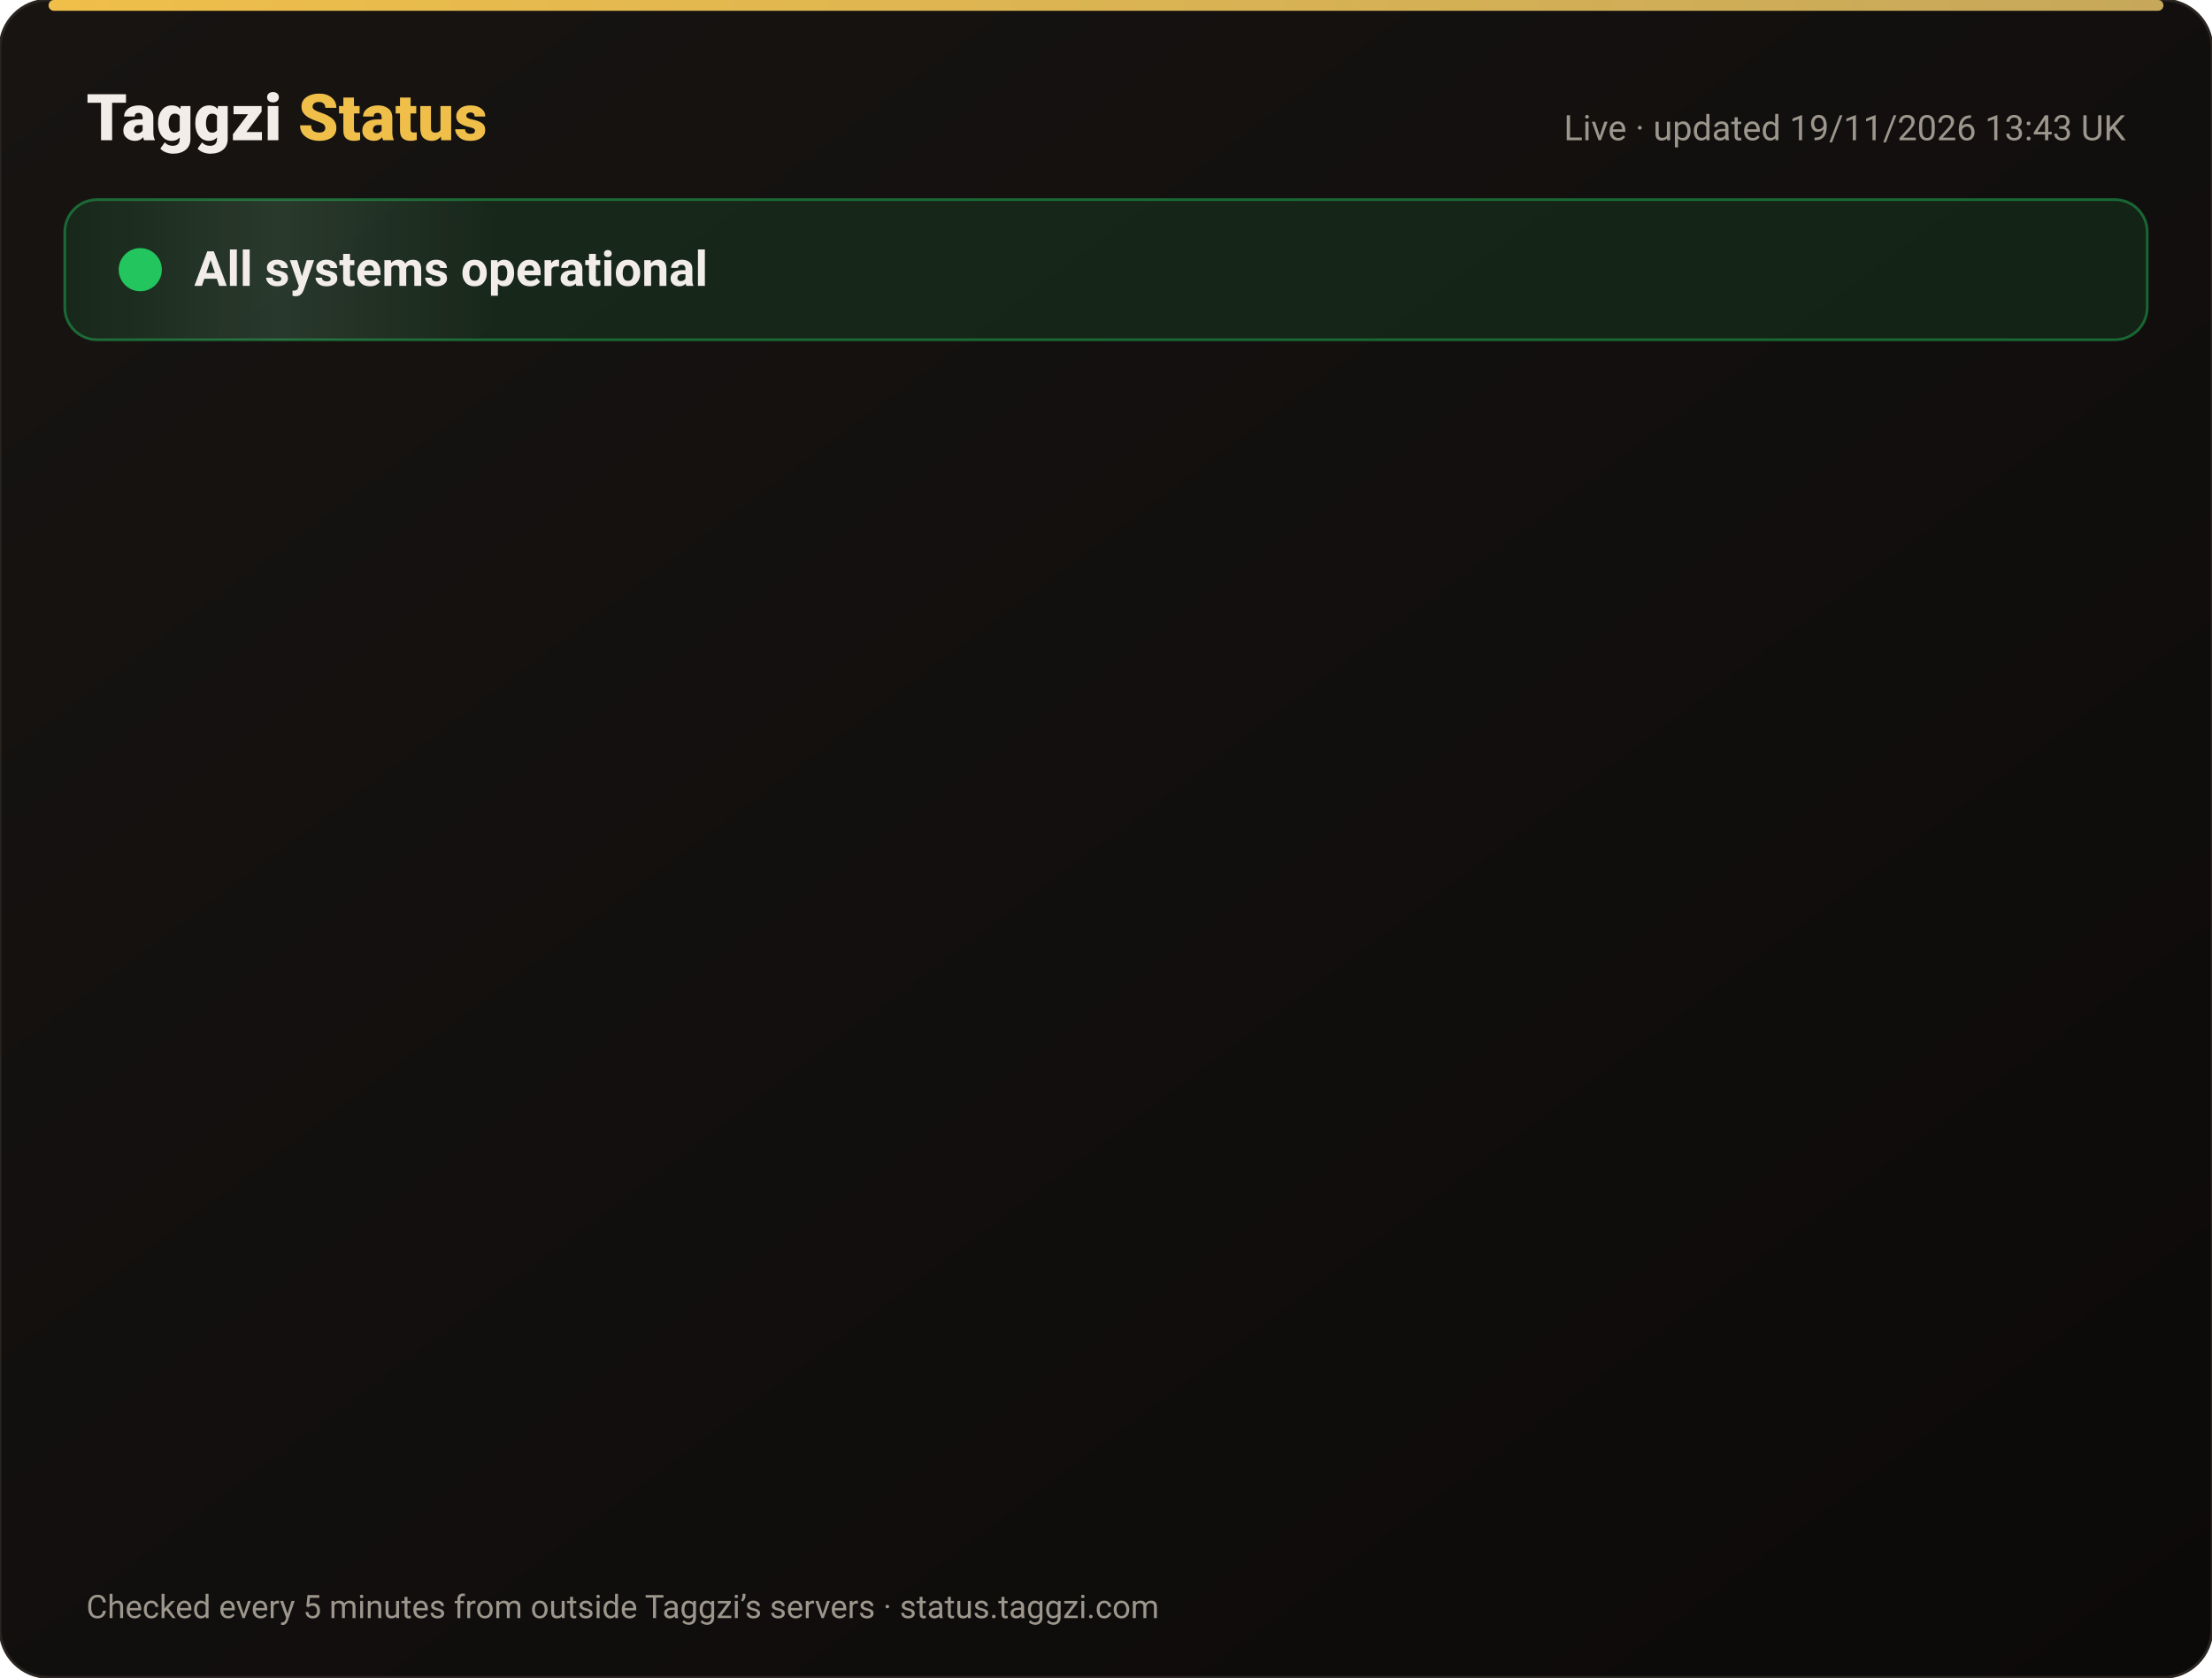
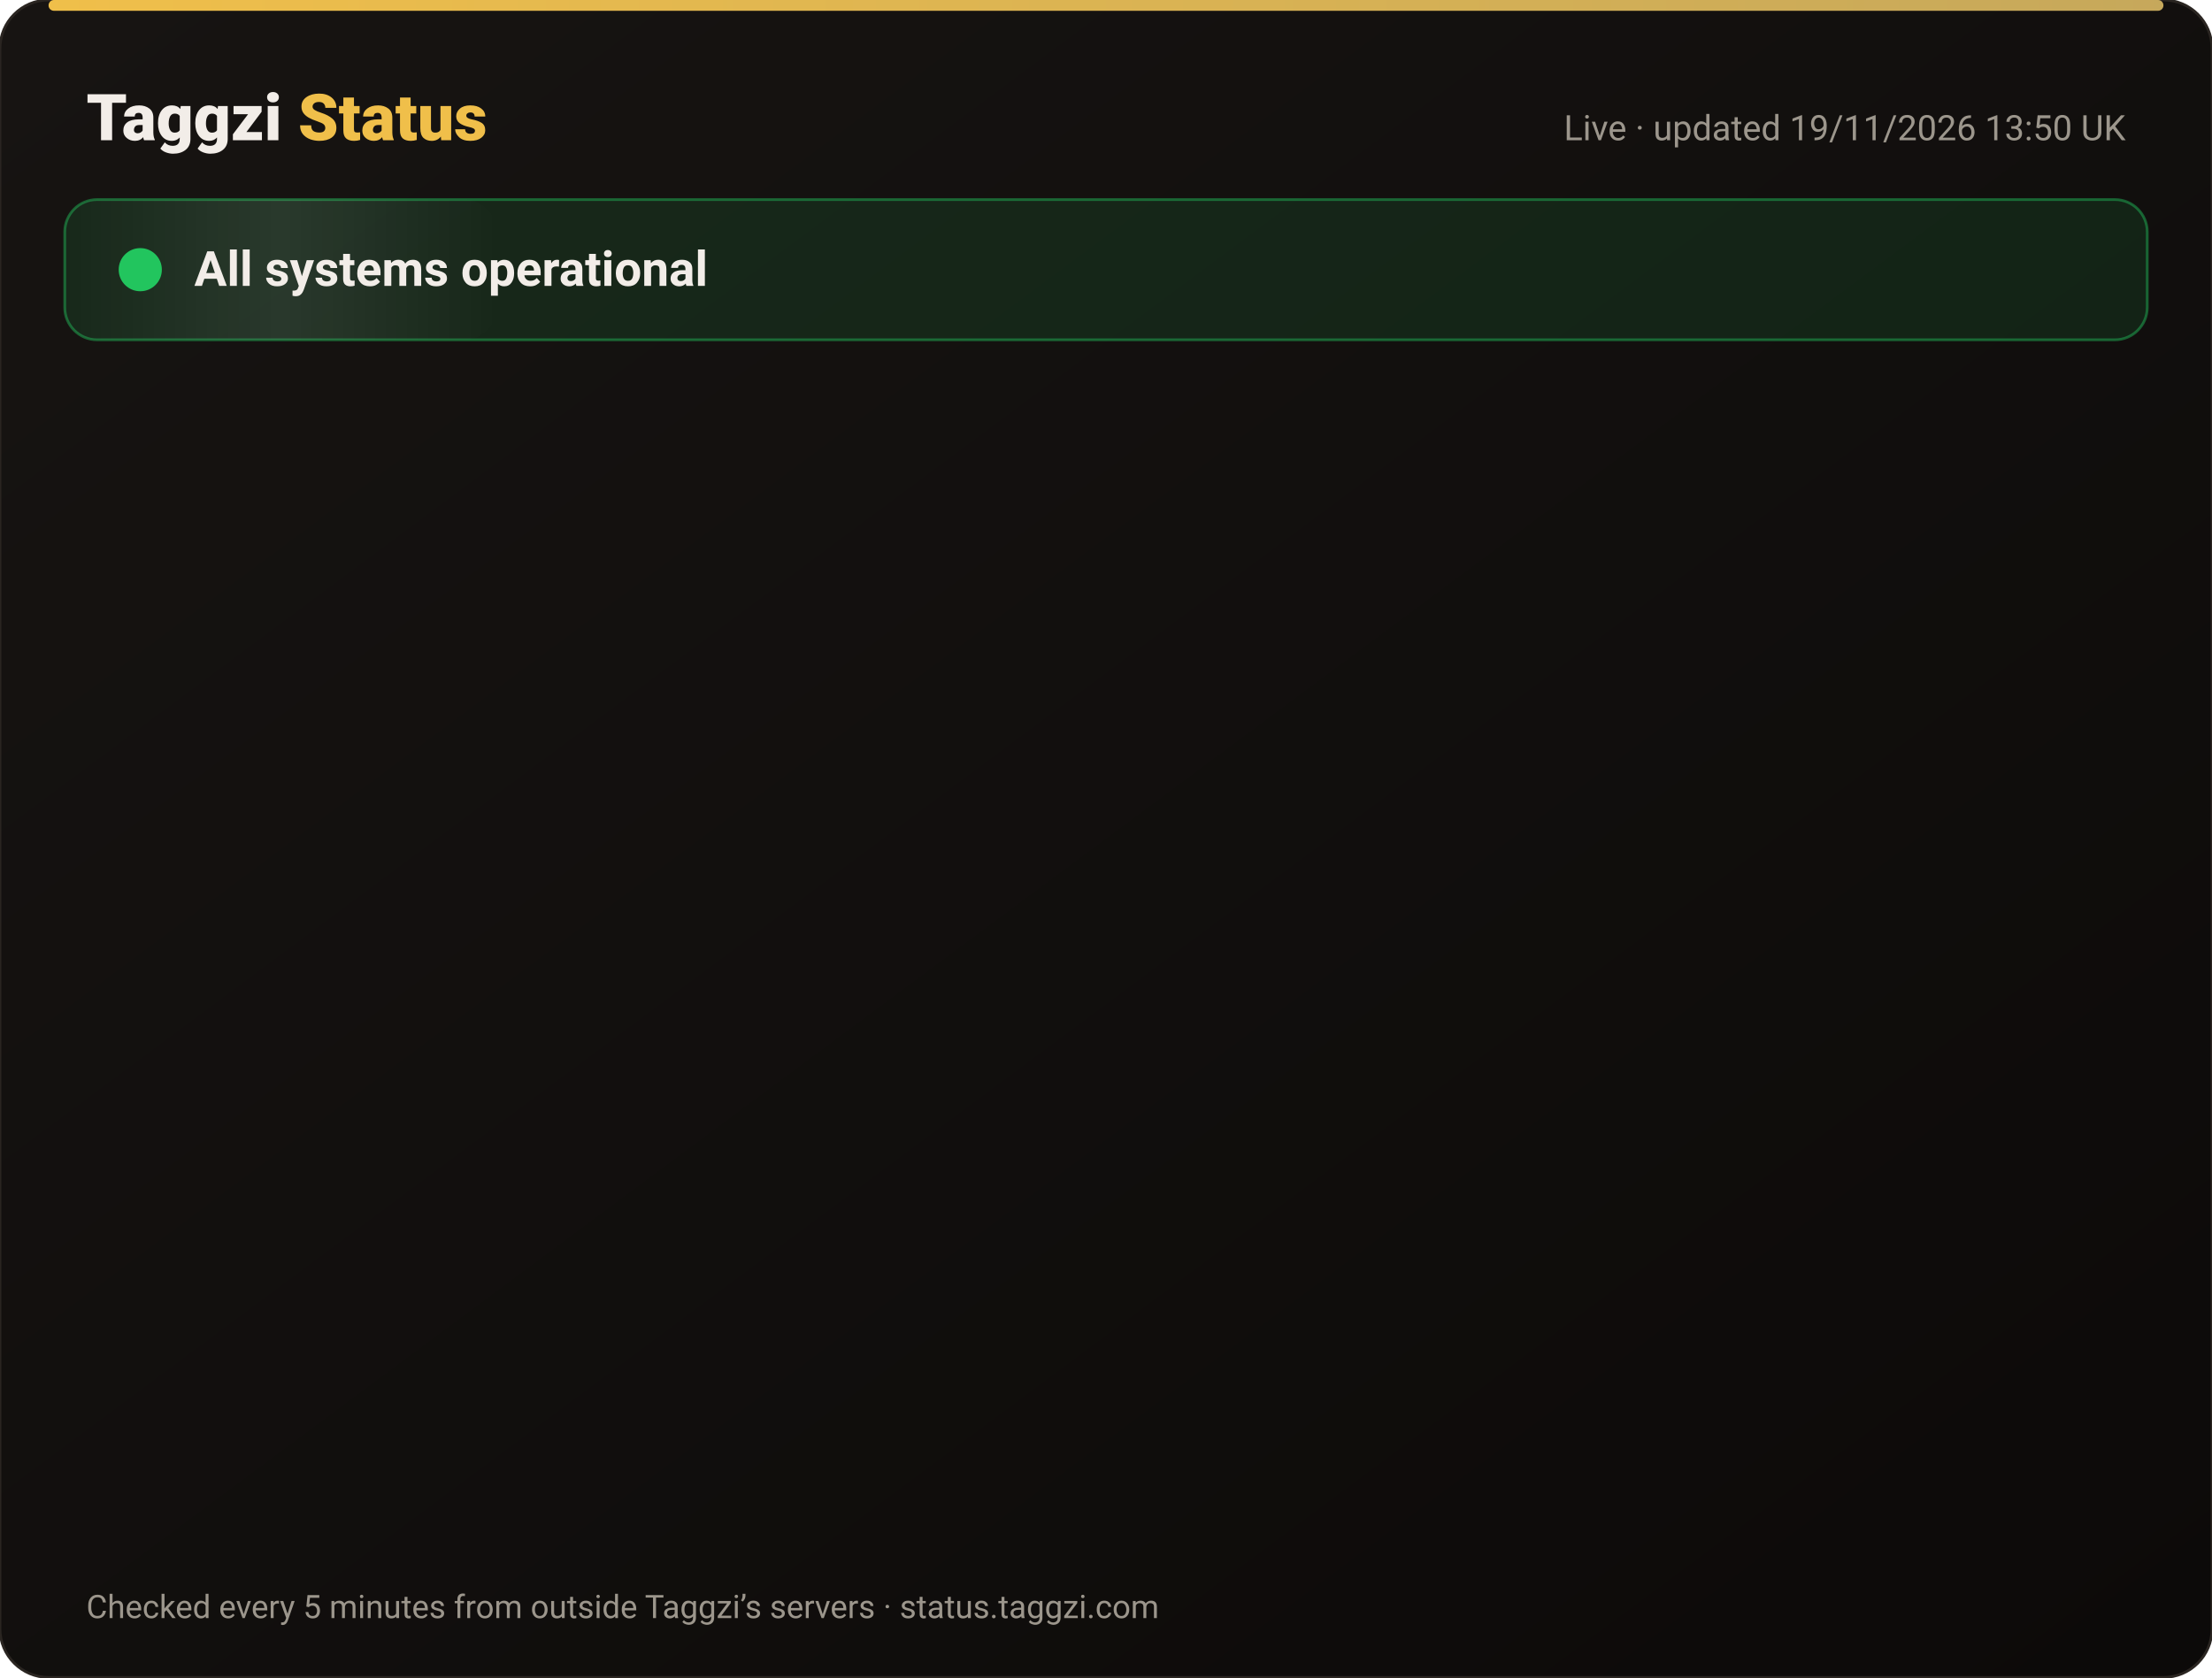
<svg xmlns="http://www.w3.org/2000/svg" width="820" height="622" viewBox="0 0 820 622" font-family="-apple-system,Segoe UI,Roboto,Helvetica,Arial,sans-serif">
  <defs>
    <linearGradient id="bg" x1="0" y1="0" x2="1" y2="1">
      <stop offset="0" stop-color="#171412" />
      <stop offset="1" stop-color="#0C0A09" />
    </linearGradient>
    <linearGradient id="gold" x1="0" x2="1">
      <stop offset="0" stop-color="#F0BF4A" />
      <stop offset="1" stop-color="#c6a85b" />
    </linearGradient>
    <linearGradient id="shine" x1="0" x2="1">
      <stop offset="0" stop-color="#fff" stop-opacity="0" />
      <stop offset=".5" stop-color="#fff" stop-opacity=".08" />
      <stop offset="1" stop-color="#fff" stop-opacity="0" />
    </linearGradient>
  </defs>
  <rect width="820" height="622" rx="18" fill="url(#bg)" stroke="#2a2521" />
  <rect x="18" y="0" width="784" height="4" rx="2" fill="url(#gold)" />
  <text x="32" y="52" font-size="24" font-weight="800" fill="#F2EDE8">Taggzi <tspan fill="#F0BF4A">Status</tspan>
  </text>
-   <text x="788" y="52" font-size="13" fill="#9C968C" text-anchor="end">Live · updated 19/11/2026 13:43 UK</text>
+   <text x="788" y="52" font-size="13" fill="#9C968C" text-anchor="end">Live · updated 19/11/2026 13:50 UK</text>
  <rect x="24" y="74" width="772" height="52" rx="12" fill="#22c55e" fill-opacity=".12" stroke="#22c55e" stroke-opacity=".45" />
  <rect x="24" y="74" width="160" height="52" rx="12" fill="url(#shine)">
    <animate attributeName="x" from="-160" to="820" dur="4s" repeatCount="indefinite" />
  </rect>
  <circle cx="52" cy="100" r="7" fill="#22c55e" />
  <circle cx="52" cy="100" r="7" fill="none" stroke="#22c55e" stroke-width="2">
    <animate attributeName="r" values="7;15;7" dur="2s" repeatCount="indefinite" />
    <animate attributeName="opacity" values=".9;0;.9" dur="2s" repeatCount="indefinite" />
  </circle>
  <text x="72" y="106" font-size="18" font-weight="700" fill="#F2EDE8">All systems operational</text>
  <g opacity="0">
    <animate attributeName="opacity" from="0" to="1" begin="0.00s" dur=".6s" fill="freeze" />
    <line x1="32" y1="188" x2="788" y2="188" stroke="#2a2521" />
    <circle cx="44" cy="166" r="6" fill="#22c55e">
      <animate attributeName="opacity" values="1;.45;1" dur="2.4s" begin="0.00s" repeatCount="indefinite" />
    </circle>
    <text x="62" y="171" font-size="15" font-weight="650" fill="#F2EDE8">Website</text>
    <text x="630" y="171" font-size="13" fill="#9C968C" text-anchor="end">99.97% uptime</text>
    <rect x="648" y="154" width="140" height="24" rx="12" fill="#22c55e" fill-opacity=".14" stroke="#22c55e" stroke-opacity=".5" />
    <text x="718" y="171" font-size="12" font-weight="700" fill="#22c55e" text-anchor="middle">Operational</text>
  </g>
  <g opacity="0">
    <animate attributeName="opacity" from="0" to="1" begin="0.15s" dur=".6s" fill="freeze" />
    <line x1="32" y1="234" x2="788" y2="234" stroke="#2a2521" />
    <circle cx="44" cy="212" r="6" fill="#22c55e">
      <animate attributeName="opacity" values="1;.45;1" dur="2.4s" begin="0.15s" repeatCount="indefinite" />
    </circle>
    <text x="62" y="217" font-size="15" font-weight="650" fill="#F2EDE8">Tag scans</text>
    <text x="630" y="217" font-size="13" fill="#9C968C" text-anchor="end">99.97% uptime</text>
    <rect x="648" y="200" width="140" height="24" rx="12" fill="#22c55e" fill-opacity=".14" stroke="#22c55e" stroke-opacity=".5" />
    <text x="718" y="217" font-size="12" font-weight="700" fill="#22c55e" text-anchor="middle">Operational</text>
  </g>
  <g opacity="0">
    <animate attributeName="opacity" from="0" to="1" begin="0.30s" dur=".6s" fill="freeze" />
    <line x1="32" y1="280" x2="788" y2="280" stroke="#2a2521" />
    <circle cx="44" cy="258" r="6" fill="#22c55e">
      <animate attributeName="opacity" values="1;.45;1" dur="2.4s" begin="0.30s" repeatCount="indefinite" />
    </circle>
    <text x="62" y="263" font-size="15" font-weight="650" fill="#F2EDE8">Manual tag lookup</text>
    <text x="630" y="263" font-size="13" fill="#9C968C" text-anchor="end">99.97% uptime</text>
    <rect x="648" y="246" width="140" height="24" rx="12" fill="#22c55e" fill-opacity=".14" stroke="#22c55e" stroke-opacity=".5" />
    <text x="718" y="263" font-size="12" font-weight="700" fill="#22c55e" text-anchor="middle">Operational</text>
  </g>
  <g opacity="0">
    <animate attributeName="opacity" from="0" to="1" begin="0.45s" dur=".6s" fill="freeze" />
    <line x1="32" y1="326" x2="788" y2="326" stroke="#2a2521" />
    <circle cx="44" cy="304" r="6" fill="#22c55e">
      <animate attributeName="opacity" values="1;.45;1" dur="2.4s" begin="0.45s" repeatCount="indefinite" />
    </circle>
    <text x="62" y="309" font-size="15" font-weight="650" fill="#F2EDE8">App &amp; login</text>
    <text x="630" y="309" font-size="13" fill="#9C968C" text-anchor="end">99.97% uptime</text>
    <rect x="648" y="292" width="140" height="24" rx="12" fill="#22c55e" fill-opacity=".14" stroke="#22c55e" stroke-opacity=".5" />
    <text x="718" y="309" font-size="12" font-weight="700" fill="#22c55e" text-anchor="middle">Operational</text>
  </g>
  <g opacity="0">
    <animate attributeName="opacity" from="0" to="1" begin="0.60s" dur=".6s" fill="freeze" />
    <line x1="32" y1="372" x2="788" y2="372" stroke="#2a2521" />
    <circle cx="44" cy="350" r="6" fill="#22c55e">
      <animate attributeName="opacity" values="1;.45;1" dur="2.4s" begin="0.60s" repeatCount="indefinite" />
    </circle>
    <text x="62" y="355" font-size="15" font-weight="650" fill="#F2EDE8">Community alerts</text>
    <text x="630" y="355" font-size="13" fill="#9C968C" text-anchor="end">99.97% uptime</text>
    <rect x="648" y="338" width="140" height="24" rx="12" fill="#22c55e" fill-opacity=".14" stroke="#22c55e" stroke-opacity=".5" />
    <text x="718" y="355" font-size="12" font-weight="700" fill="#22c55e" text-anchor="middle">Operational</text>
  </g>
  <g opacity="0">
    <animate attributeName="opacity" from="0" to="1" begin="0.75s" dur=".6s" fill="freeze" />
    <line x1="32" y1="418" x2="788" y2="418" stroke="#2a2521" />
    <circle cx="44" cy="396" r="6" fill="#22c55e">
      <animate attributeName="opacity" values="1;.45;1" dur="2.4s" begin="0.75s" repeatCount="indefinite" />
    </circle>
    <text x="62" y="401" font-size="15" font-weight="650" fill="#F2EDE8">Private calling</text>
    <text x="630" y="401" font-size="13" fill="#9C968C" text-anchor="end">99.97% uptime</text>
    <rect x="648" y="384" width="140" height="24" rx="12" fill="#22c55e" fill-opacity=".14" stroke="#22c55e" stroke-opacity=".5" />
    <text x="718" y="401" font-size="12" font-weight="700" fill="#22c55e" text-anchor="middle">Operational</text>
  </g>
  <g opacity="0">
    <animate attributeName="opacity" from="0" to="1" begin="0.90s" dur=".6s" fill="freeze" />
    <line x1="32" y1="464" x2="788" y2="464" stroke="#2a2521" />
    <circle cx="44" cy="442" r="6" fill="#22c55e">
      <animate attributeName="opacity" values="1;.45;1" dur="2.4s" begin="0.90s" repeatCount="indefinite" />
    </circle>
    <text x="62" y="447" font-size="15" font-weight="650" fill="#F2EDE8">Payments</text>
    <text x="630" y="447" font-size="13" fill="#9C968C" text-anchor="end">99.97% uptime</text>
    <rect x="648" y="430" width="140" height="24" rx="12" fill="#22c55e" fill-opacity=".14" stroke="#22c55e" stroke-opacity=".5" />
    <text x="718" y="447" font-size="12" font-weight="700" fill="#22c55e" text-anchor="middle">Operational</text>
  </g>
  <g opacity="0">
    <animate attributeName="opacity" from="0" to="1" begin="1.05s" dur=".6s" fill="freeze" />
    <line x1="32" y1="510" x2="788" y2="510" stroke="#2a2521" />
    <circle cx="44" cy="488" r="6" fill="#22c55e">
      <animate attributeName="opacity" values="1;.45;1" dur="2.4s" begin="1.05s" repeatCount="indefinite" />
    </circle>
    <text x="62" y="493" font-size="15" font-weight="650" fill="#F2EDE8">Email &amp; support</text>
    <text x="630" y="493" font-size="13" fill="#9C968C" text-anchor="end">99.97% uptime</text>
    <rect x="648" y="476" width="140" height="24" rx="12" fill="#22c55e" fill-opacity=".14" stroke="#22c55e" stroke-opacity=".5" />
    <text x="718" y="493" font-size="12" font-weight="700" fill="#22c55e" text-anchor="middle">Operational</text>
  </g>
  <g opacity="0">
    <animate attributeName="opacity" from="0" to="1" begin="1.20s" dur=".6s" fill="freeze" />
    <line x1="32" y1="556" x2="788" y2="556" stroke="#2a2521" />
    <circle cx="44" cy="534" r="6" fill="#22c55e">
      <animate attributeName="opacity" values="1;.45;1" dur="2.4s" begin="1.20s" repeatCount="indefinite" />
    </circle>
    <text x="62" y="539" font-size="15" font-weight="650" fill="#F2EDE8">Secure connection (SSL)</text>
    <text x="630" y="539" font-size="13" fill="#9C968C" text-anchor="end">100.00% uptime</text>
    <rect x="648" y="522" width="140" height="24" rx="12" fill="#22c55e" fill-opacity=".14" stroke="#22c55e" stroke-opacity=".5" />
    <text x="718" y="539" font-size="12" font-weight="700" fill="#22c55e" text-anchor="middle">Operational</text>
  </g>
  <text x="32" y="600" font-size="12" fill="#9C968C">Checked every 5 minutes from outside Taggzi’s servers · status.taggzi.com</text>
</svg>
